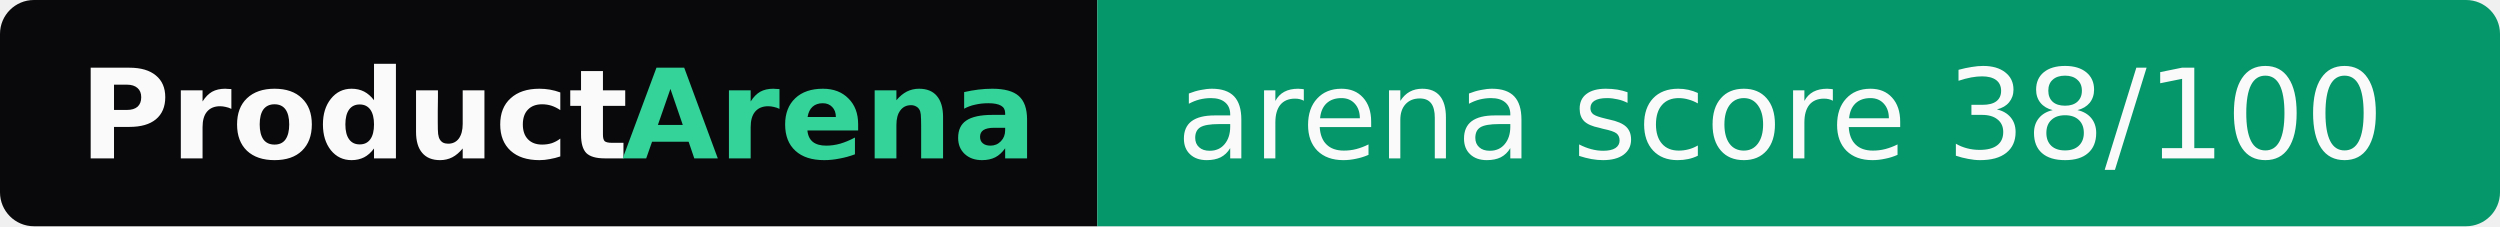
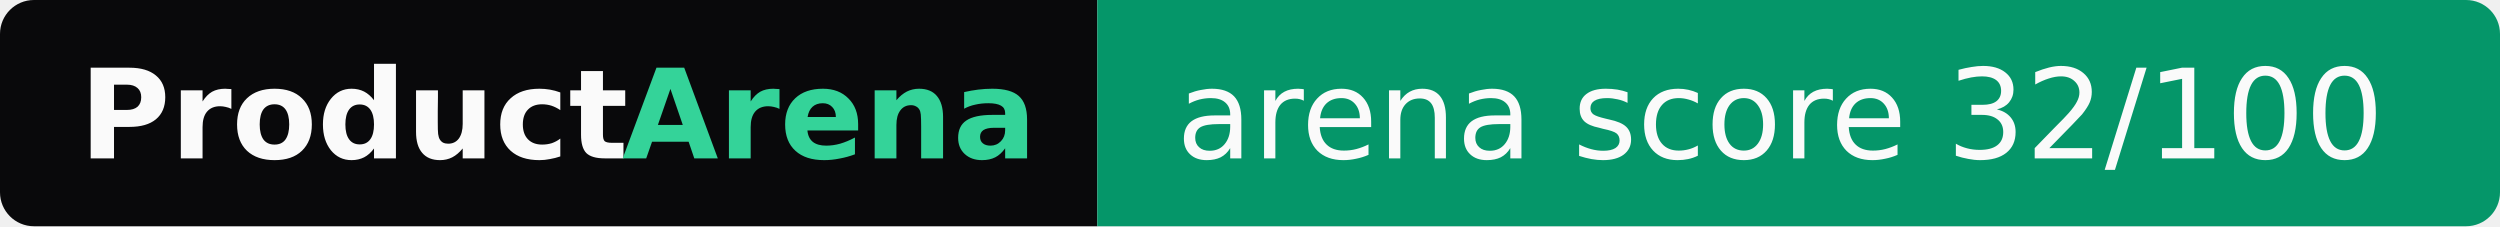
- <svg xmlns="http://www.w3.org/2000/svg" width="221" height="20" role="img" aria-label="ProductArena: arena score 38/100">
+ <svg xmlns="http://www.w3.org/2000/svg" width="221" height="20" role="img" aria-label="ProductArena: arena score 32/100">
  <clipPath id="r">
    <rect width="221" height="20" rx="3" fill="#fff" />
  </clipPath>
  <g clip-path="url(#r)">
    <rect width="97" height="20" fill="#09090b" />
    <rect x="97" width="124" height="20" fill="#059669" />
  </g>
  <g font-family="Verdana,Geneva,DejaVu Sans,sans-serif" font-size="11">
    <text x="7" y="14" textLength="48" font-weight="bold" fill="#fafafa">Product</text>
    <text x="55" y="14" textLength="35" font-weight="bold" fill="#34d399">Arena</text>
-     <text x="104" y="14" textLength="110" fill="#fafafa">arena score 38/100</text>
+     <text x="104" y="14" textLength="110" fill="#fafafa">arena score 32/100</text>
  </g>
</svg>
